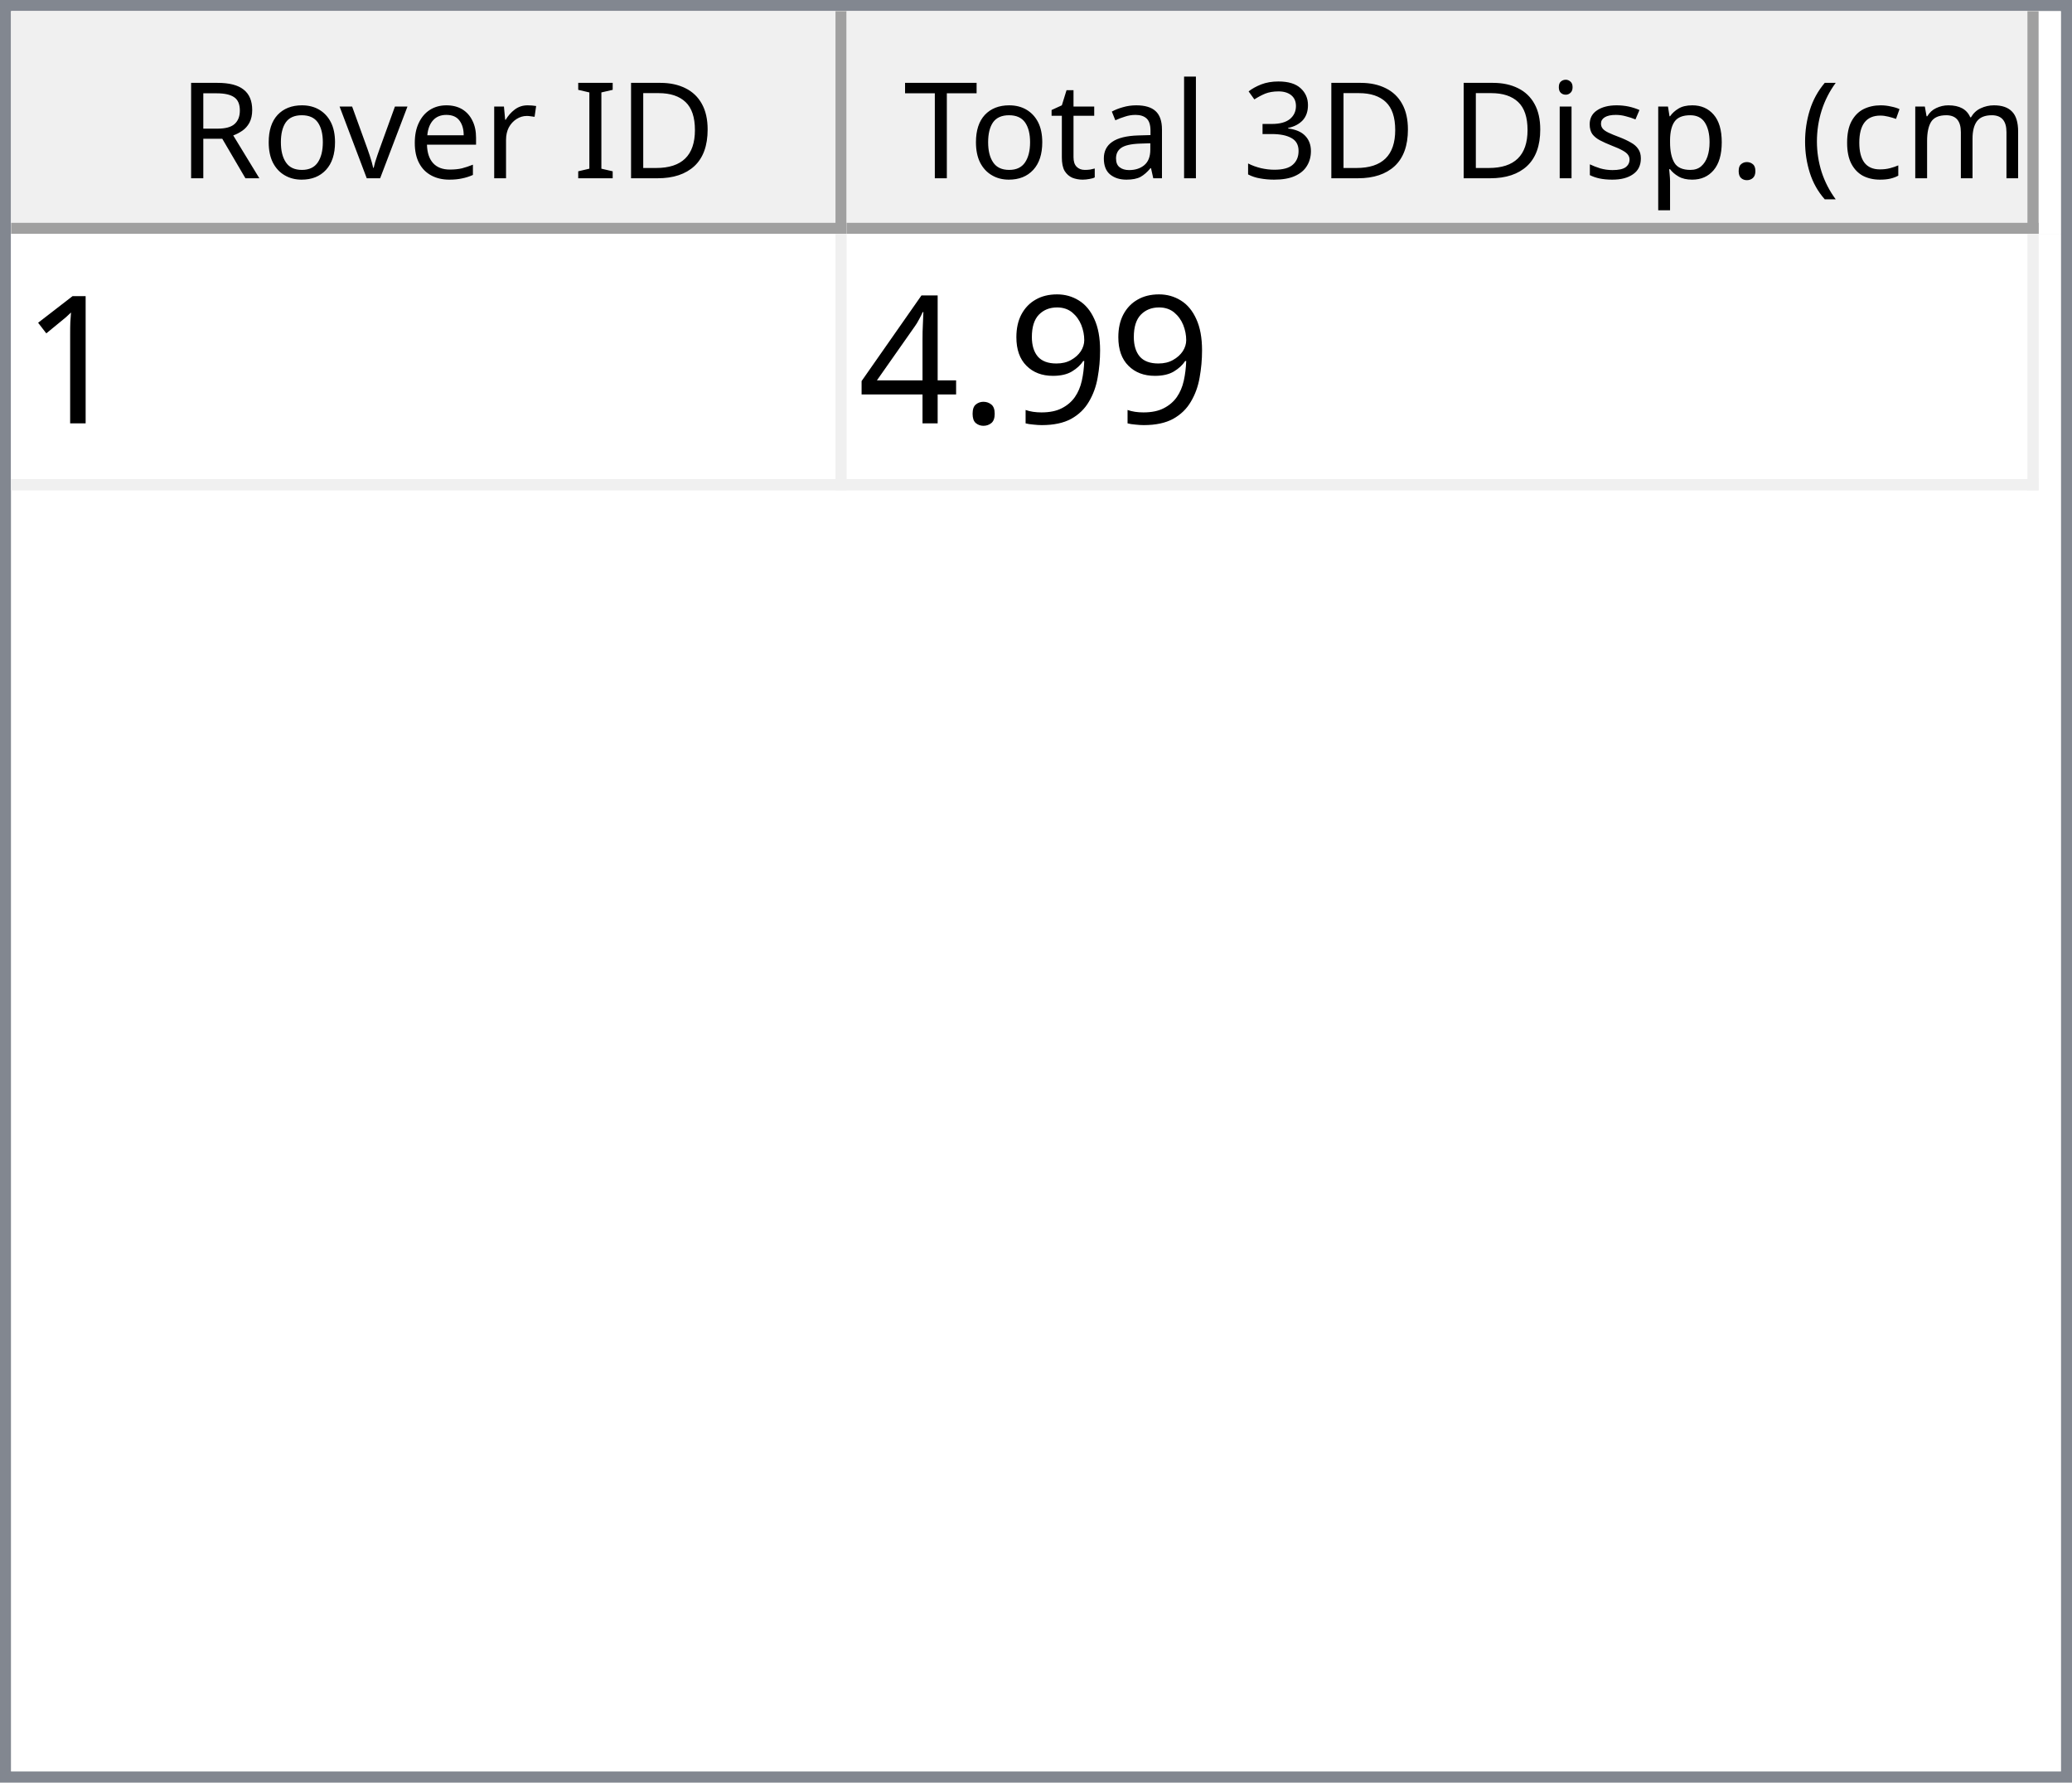
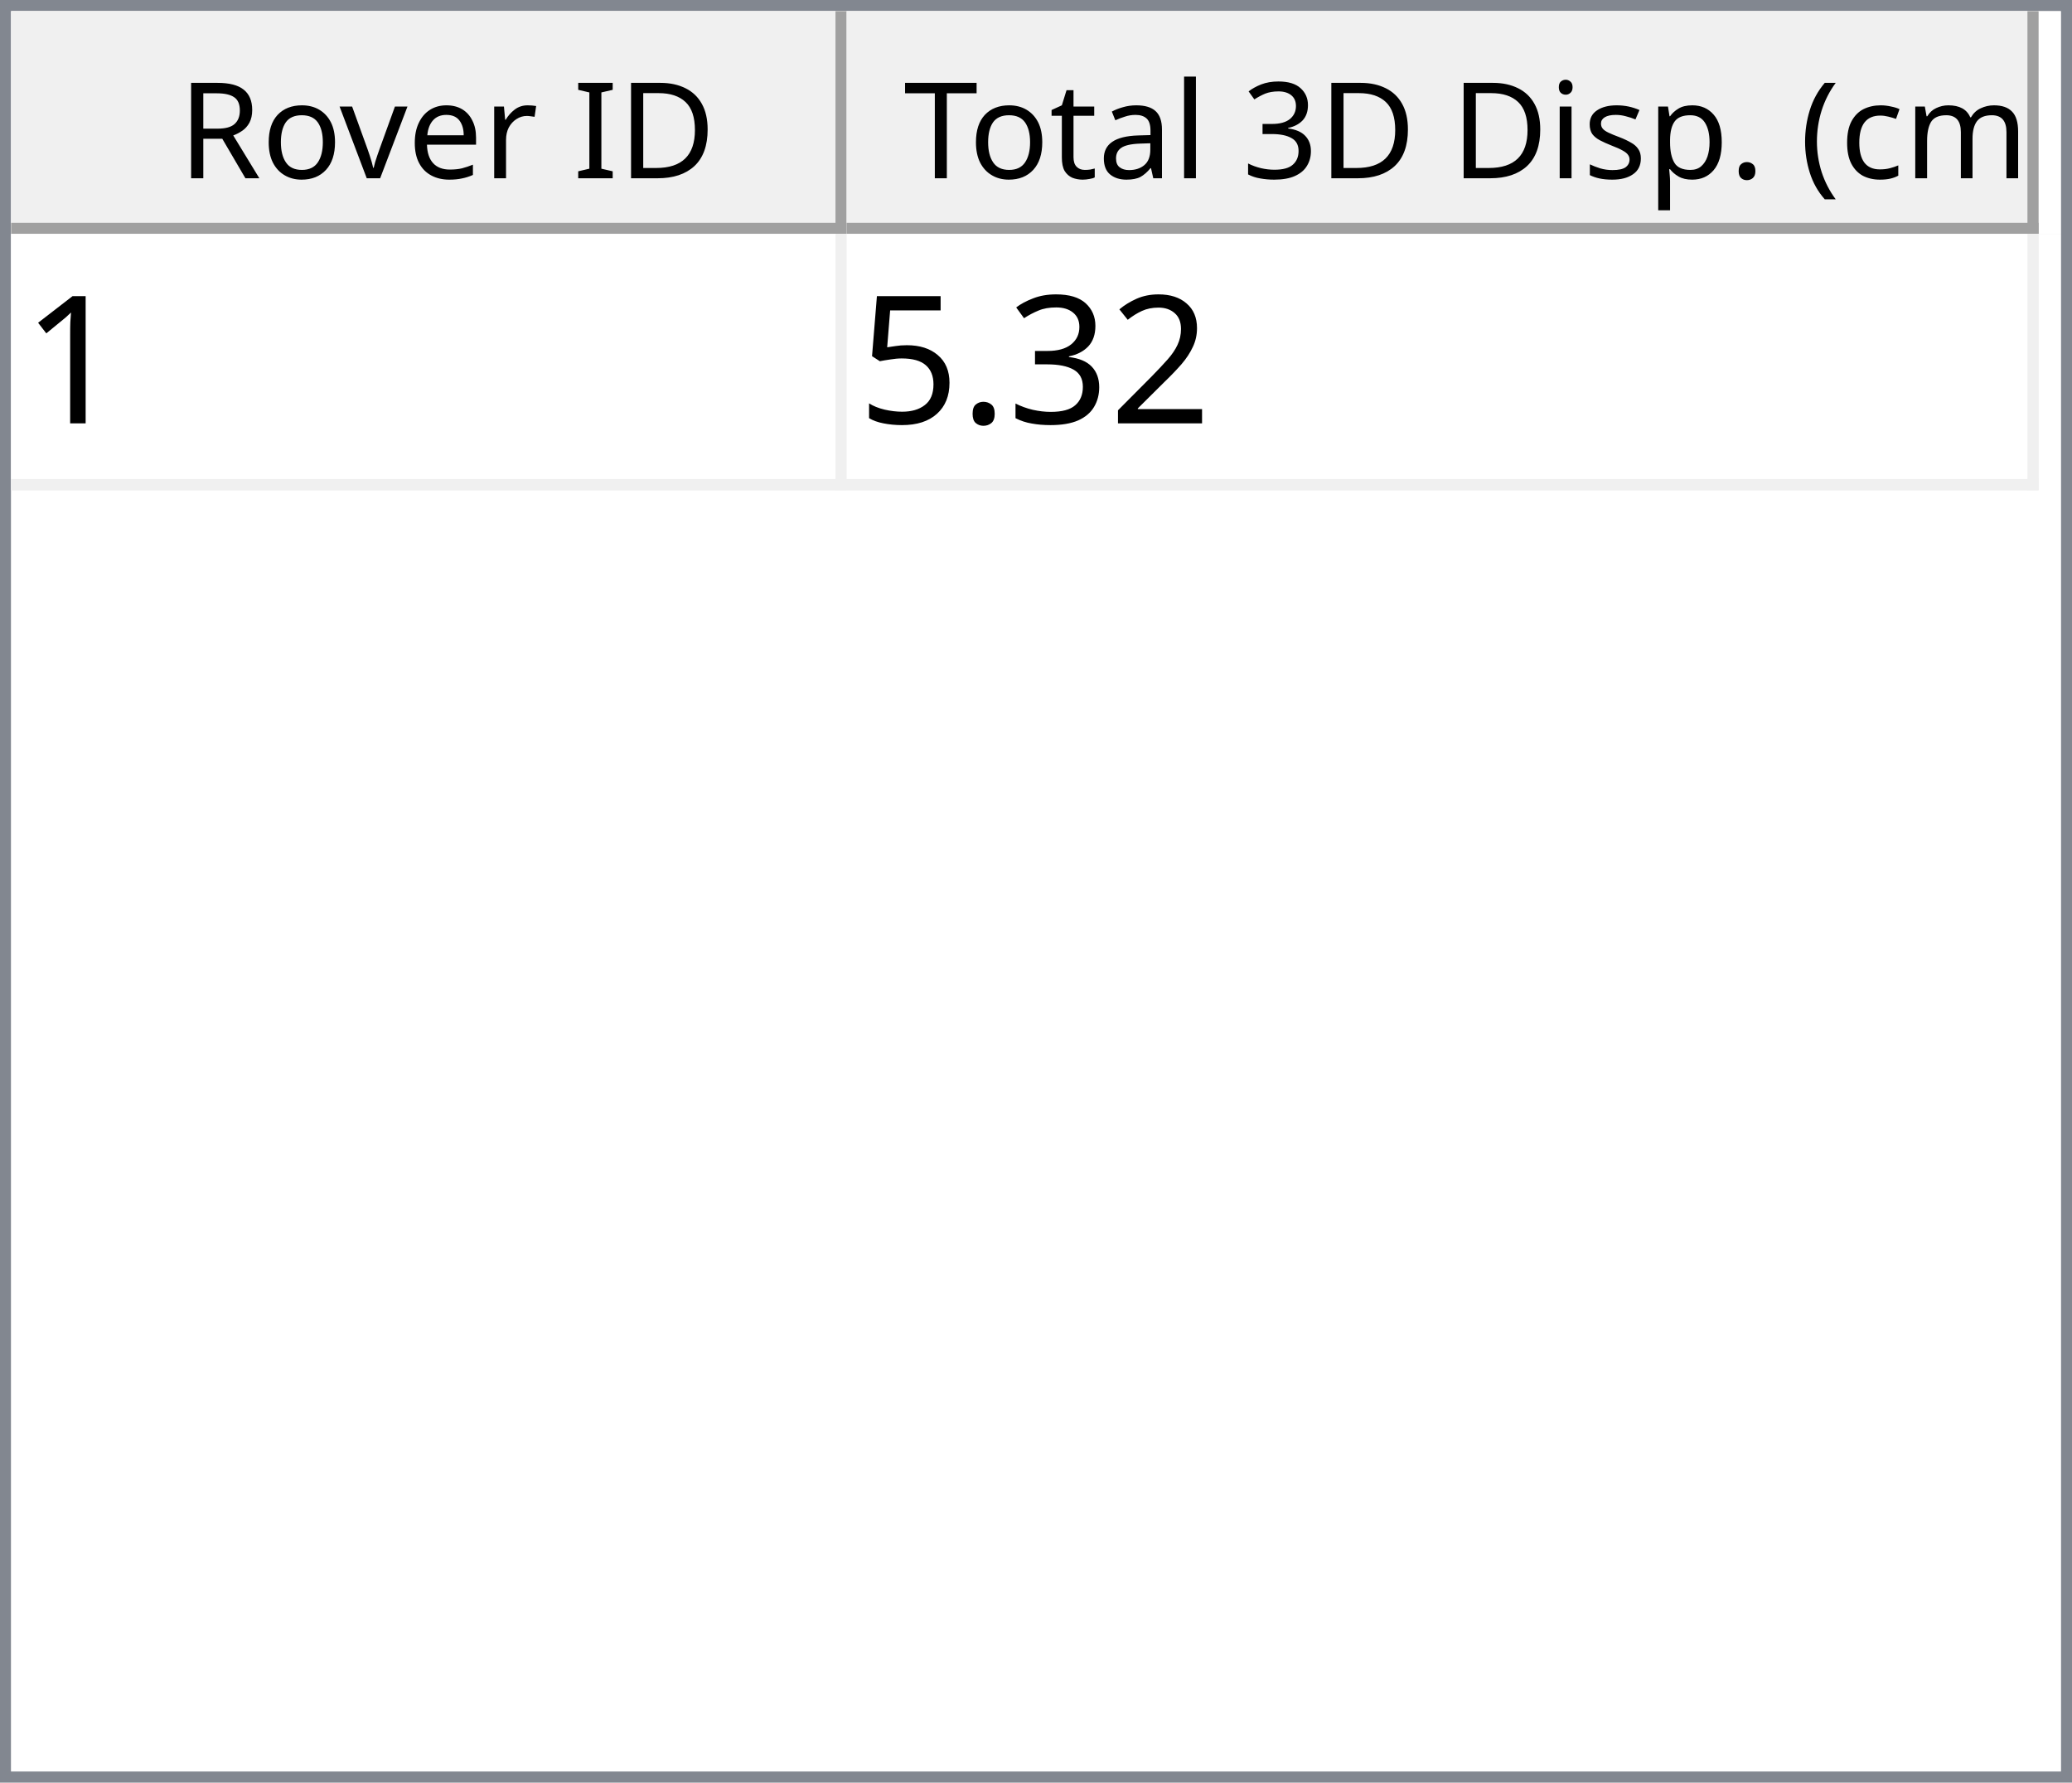
<svg xmlns="http://www.w3.org/2000/svg" style="fill-opacity:1; color-rendering:auto; color-interpolation:auto; text-rendering:auto; stroke:black; stroke-linecap:square; stroke-miterlimit:10; shape-rendering:auto; stroke-opacity:1; fill:black; stroke-dasharray:none; font-weight:normal; stroke-width:1; font-family:'Dialog'; font-style:normal; stroke-linejoin:miter; font-size:12px; stroke-dashoffset:0; image-rendering:auto;" width="186" height="160">
  <defs id="genericDefs" />
  <g>
    <defs id="defs1">
      <clipPath clipPathUnits="userSpaceOnUse" id="clipPath1">
        <path d="M0 0 L186 0 L186 160 L0 160 L0 0 Z" />
      </clipPath>
      <clipPath clipPathUnits="userSpaceOnUse" id="clipPath2">
        <path d="M0 0 L0 160 L186 160 L186 0 Z" />
      </clipPath>
      <clipPath clipPathUnits="userSpaceOnUse" id="clipPath3">
        <path d="M0 0 L0 20 L184 20 L184 0 Z" />
      </clipPath>
      <clipPath clipPathUnits="userSpaceOnUse" id="clipPath4">
        <path d="M0 0 L0 20 L75 20 L75 0 Z" />
      </clipPath>
      <clipPath clipPathUnits="userSpaceOnUse" id="clipPath5">
        <path d="M1 1 L1 19 L74 19 L74 1 Z" />
      </clipPath>
      <clipPath clipPathUnits="userSpaceOnUse" id="clipPath6">
        <path d="M0 0 L0 18 L73 18 L73 0 Z" />
      </clipPath>
      <clipPath clipPathUnits="userSpaceOnUse" id="clipPath7">
        <path d="M-0.5 -0.5 L-0.5 19.5 L74.5 19.5 L74.5 -0.5 Z" />
      </clipPath>
      <clipPath clipPathUnits="userSpaceOnUse" id="clipPath8">
        <path d="M0 0 L0 20 L107 20 L107 0 Z" />
      </clipPath>
      <clipPath clipPathUnits="userSpaceOnUse" id="clipPath9">
        <path d="M1 1 L1 19 L106 19 L106 1 Z" />
      </clipPath>
      <clipPath clipPathUnits="userSpaceOnUse" id="clipPath10">
        <path d="M0 0 L0 18 L105 18 L105 0 Z" />
      </clipPath>
      <clipPath clipPathUnits="userSpaceOnUse" id="clipPath11">
        <path d="M-0.5 -0.5 L-0.5 19.5 L106.5 19.5 L106.5 -0.5 Z" />
      </clipPath>
      <clipPath clipPathUnits="userSpaceOnUse" id="clipPath12">
        <path d="M0 0 L0 138 L184 138 L184 0 Z" />
      </clipPath>
      <clipPath clipPathUnits="userSpaceOnUse" id="clipPath13">
        <path d="M0 0 L0 23 L182 23 L182 0 Z" />
      </clipPath>
      <clipPath clipPathUnits="userSpaceOnUse" id="clipPath14">
        <path d="M-0.5 -0.5 L-0.5 22.5 L181.5 22.5 L181.5 -0.5 Z" />
      </clipPath>
      <clipPath clipPathUnits="userSpaceOnUse" id="clipPath15">
        <path d="M0 0 L0 22 L74 22 L74 0 Z" />
      </clipPath>
      <clipPath clipPathUnits="userSpaceOnUse" id="clipPath16">
        <path d="M0 0 L0 22 L106 22 L106 0 Z" />
      </clipPath>
      <font horiz-adv-x="64.551" id="font1">
        <font-face ascent="107.91" descent="25.098" units-per-em="100" style="font-style:normal; font-family:Segoe UI; font-weight:normal;" />
        <missing-glyph horiz-adv-x="64.551" d="M8.109 0 L8.109 68.266 L56.453 68.266 L56.453 0 L8.109 0 ZM15.328 7.234 L49.219 7.234 L49.219 61.031 L15.328 61.031 L15.328 7.234 Z" />
        <glyph unicode="D" horiz-adv-x="70.117" d="M9.188 0 L9.188 70.016 L28.516 70.016 Q65.531 70.016 65.531 35.891 Q65.531 19.672 55.25 9.836 Q44.969 0 27.734 0 L9.188 0 ZM17.391 62.594 L17.391 7.422 L27.828 7.422 Q41.609 7.422 49.273 14.797 Q56.938 22.172 56.938 35.688 Q56.938 62.594 28.328 62.594 L17.391 62.594 Z" />
        <glyph unicode="I" horiz-adv-x="26.611" d="M17.391 0 L9.188 0 L9.188 70.016 L17.391 70.016 L17.391 0 Z" />
        <glyph unicode=" " horiz-adv-x="27.393" d="" />
        <glyph unicode="r" horiz-adv-x="34.766" d="M34.188 41.891 Q32.078 43.5 28.125 43.5 Q23 43.5 19.555 38.672 Q16.109 33.844 16.109 25.484 L16.109 0 L8.109 0 L8.109 50 L16.109 50 L16.109 39.703 L16.312 39.703 Q18.016 44.969 21.531 47.922 Q25.047 50.875 29.391 50.875 Q32.516 50.875 34.188 50.203 L34.188 41.891 Z" />
        <glyph unicode="e" horiz-adv-x="52.295" d="M48.297 23 L12.984 23 Q13.188 14.656 17.484 10.109 Q21.781 5.562 29.297 5.562 Q37.75 5.562 44.828 11.141 L44.828 3.609 Q38.234 -1.172 27.391 -1.172 Q16.797 -1.172 10.742 5.641 Q4.688 12.453 4.688 24.812 Q4.688 36.469 11.305 43.82 Q17.922 51.172 27.734 51.172 Q37.547 51.172 42.922 44.828 Q48.297 38.484 48.297 27.203 L48.297 23 ZM40.094 29.781 Q40.047 36.719 36.75 40.578 Q33.453 44.438 27.594 44.438 Q21.922 44.438 17.969 40.383 Q14.016 36.328 13.094 29.781 L40.094 29.781 Z" />
        <glyph unicode="v" horiz-adv-x="47.9" d="M47.406 50 L27.484 0 L19.625 0 L0.688 50 L9.469 50 L22.172 13.672 Q23.578 9.672 23.922 6.688 L24.125 6.688 Q24.609 10.453 25.688 13.484 L38.969 50 L47.406 50 Z" />
        <glyph unicode="o" horiz-adv-x="58.594" d="M29 -1.172 Q17.922 -1.172 11.305 5.836 Q4.688 12.844 4.688 24.422 Q4.688 37.016 11.57 44.094 Q18.453 51.172 30.172 51.172 Q41.359 51.172 47.633 44.289 Q53.906 37.406 53.906 25.203 Q53.906 13.234 47.141 6.031 Q40.375 -1.172 29 -1.172 ZM29.594 44.438 Q21.875 44.438 17.383 39.188 Q12.891 33.938 12.891 24.703 Q12.891 15.828 17.43 10.695 Q21.969 5.562 29.594 5.562 Q37.359 5.562 41.531 10.594 Q45.703 15.625 45.703 24.906 Q45.703 34.281 41.531 39.359 Q37.359 44.438 29.594 44.438 Z" />
        <glyph unicode="R" horiz-adv-x="59.814" d="M59.375 0 L49.609 0 L37.891 19.625 Q36.281 22.359 34.766 24.289 Q33.25 26.219 31.664 27.438 Q30.078 28.656 28.25 29.219 Q26.422 29.781 24.125 29.781 L17.391 29.781 L17.391 0 L9.188 0 L9.188 70.016 L30.078 70.016 Q34.672 70.016 38.555 68.867 Q42.438 67.719 45.289 65.375 Q48.141 63.031 49.758 59.547 Q51.375 56.062 51.375 51.375 Q51.375 47.703 50.273 44.656 Q49.172 41.609 47.148 39.211 Q45.125 36.812 42.266 35.133 Q39.406 33.453 35.844 32.516 L35.844 32.328 Q37.594 31.547 38.891 30.547 Q40.188 29.547 41.359 28.18 Q42.531 26.812 43.68 25.078 Q44.828 23.344 46.234 21.047 L59.375 0 ZM17.391 62.594 L17.391 37.203 L28.516 37.203 Q31.594 37.203 34.203 38.133 Q36.812 39.062 38.719 40.797 Q40.625 42.531 41.703 45.047 Q42.781 47.562 42.781 50.688 Q42.781 56.297 39.141 59.445 Q35.5 62.594 28.609 62.594 L17.391 62.594 Z" />
        <glyph unicode=")" horiz-adv-x="30.176" d="M8.297 -15.922 L1.172 -15.922 Q16.406 2.344 16.406 26.812 Q16.406 51.469 1.078 70.016 L8.297 70.016 Q23.531 52.156 23.531 26.703 Q23.531 1.375 8.297 -15.922 Z" />
        <glyph unicode="m" horiz-adv-x="86.133" d="M79.109 0 L71.094 0 L71.094 28.719 Q71.094 37.016 68.531 40.727 Q65.969 44.438 59.906 44.438 Q54.781 44.438 51.195 39.75 Q47.609 35.062 47.609 28.516 L47.609 0 L39.594 0 L39.594 29.688 Q39.594 44.438 28.219 44.438 Q22.953 44.438 19.531 40.016 Q16.109 35.594 16.109 28.516 L16.109 0 L8.109 0 L8.109 50 L16.109 50 L16.109 42.094 L16.312 42.094 Q21.625 51.172 31.844 51.172 Q36.969 51.172 40.773 48.312 Q44.578 45.453 46 40.828 Q51.562 51.172 62.594 51.172 Q79.109 51.172 79.109 30.812 L79.109 0 Z" />
        <glyph unicode="c" horiz-adv-x="46.191" d="M42.188 2.297 Q36.422 -1.172 28.516 -1.172 Q17.828 -1.172 11.258 5.789 Q4.688 12.75 4.688 23.828 Q4.688 36.188 11.766 43.68 Q18.844 51.172 30.672 51.172 Q37.25 51.172 42.281 48.734 L42.281 40.531 Q36.719 44.438 30.375 44.438 Q22.703 44.438 17.797 38.945 Q12.891 33.453 12.891 24.516 Q12.891 15.719 17.508 10.641 Q22.125 5.562 29.891 5.562 Q36.422 5.562 42.188 9.906 L42.188 2.297 Z" />
        <glyph unicode="(" horiz-adv-x="30.176" d="M29.109 -15.922 L21.969 -15.922 Q6.844 1.375 6.844 26.703 Q6.844 52.156 21.969 70.016 L29.203 70.016 Q13.875 51.469 13.875 26.812 Q13.875 2.344 29.109 -15.922 Z" />
        <glyph unicode="." horiz-adv-x="21.68" d="M10.891 -1.078 Q8.641 -1.078 7.055 0.539 Q5.469 2.156 5.469 4.391 Q5.469 6.641 7.055 8.273 Q8.641 9.906 10.891 9.906 Q13.188 9.906 14.797 8.273 Q16.406 6.641 16.406 4.391 Q16.406 2.156 14.797 0.539 Q13.188 -1.078 10.891 -1.078 Z" />
        <glyph unicode="p" horiz-adv-x="58.789" d="M16.312 7.234 L16.109 7.234 L16.109 -23 L8.109 -23 L8.109 50 L16.109 50 L16.109 41.219 L16.312 41.219 Q22.219 51.172 33.594 51.172 Q43.266 51.172 48.688 44.461 Q54.109 37.75 54.109 26.469 Q54.109 13.922 48 6.375 Q41.891 -1.172 31.297 -1.172 Q21.578 -1.172 16.312 7.234 ZM16.109 27.391 L16.109 20.406 Q16.109 14.203 20.141 9.883 Q24.172 5.562 30.375 5.562 Q37.641 5.562 41.773 11.133 Q45.906 16.703 45.906 26.609 Q45.906 34.969 42.047 39.703 Q38.188 44.438 31.594 44.438 Q24.609 44.438 20.359 39.578 Q16.109 34.719 16.109 27.391 Z" />
        <glyph unicode="s" horiz-adv-x="42.432" d="M5.078 1.812 L5.078 10.406 Q11.625 5.562 19.484 5.562 Q30.031 5.562 30.031 12.594 Q30.031 14.594 29.125 15.992 Q28.219 17.391 26.68 18.461 Q25.141 19.531 23.07 20.383 Q21 21.234 18.609 22.172 Q15.281 23.484 12.766 24.828 Q10.25 26.172 8.57 27.859 Q6.891 29.547 6.031 31.695 Q5.172 33.844 5.172 36.719 Q5.172 40.234 6.789 42.945 Q8.406 45.656 11.086 47.484 Q13.766 49.312 17.211 50.242 Q20.656 51.172 24.312 51.172 Q30.812 51.172 35.938 48.922 L35.938 40.828 Q30.422 44.438 23.25 44.438 Q21 44.438 19.195 43.922 Q17.391 43.406 16.094 42.477 Q14.797 41.547 14.086 40.258 Q13.375 38.969 13.375 37.406 Q13.375 35.453 14.086 34.133 Q14.797 32.812 16.164 31.789 Q17.531 30.766 19.484 29.938 Q21.438 29.109 23.922 28.125 Q27.25 26.859 29.883 25.516 Q32.516 24.172 34.375 22.484 Q36.234 20.797 37.234 18.602 Q38.234 16.406 38.234 13.375 Q38.234 9.672 36.602 6.938 Q34.969 4.203 32.234 2.398 Q29.5 0.594 25.93 -0.289 Q22.359 -1.172 18.453 -1.172 Q10.75 -1.172 5.078 1.812 Z" />
        <glyph unicode="i" horiz-adv-x="24.219" d="M12.203 62.703 Q10.062 62.703 8.547 64.164 Q7.031 65.625 7.031 67.875 Q7.031 70.125 8.547 71.609 Q10.062 73.094 12.203 73.094 Q14.406 73.094 15.945 71.609 Q17.484 70.125 17.484 67.875 Q17.484 65.719 15.945 64.211 Q14.406 62.703 12.203 62.703 ZM16.109 0 L8.109 0 L8.109 50 L16.109 50 L16.109 0 Z" />
        <glyph unicode="3" horiz-adv-x="53.906" d="M46.531 19.828 Q46.531 15.094 44.75 11.211 Q42.969 7.328 39.719 4.57 Q36.469 1.812 31.93 0.297 Q27.391 -1.219 21.922 -1.219 Q11.922 -1.219 6 2.594 L6 11.188 Q13.094 5.609 22.219 5.609 Q25.875 5.609 28.828 6.539 Q31.781 7.469 33.906 9.227 Q36.031 10.984 37.18 13.477 Q38.328 15.969 38.328 19.094 Q38.328 32.812 18.797 32.812 L12.984 32.812 L12.984 39.594 L18.5 39.594 Q35.797 39.594 35.797 52.484 Q35.797 64.406 22.609 64.406 Q15.188 64.406 8.688 59.422 L8.688 67.188 Q15.375 71.188 24.609 71.188 Q29 71.188 32.57 69.969 Q36.141 68.75 38.68 66.555 Q41.219 64.359 42.609 61.281 Q44 58.203 44 54.5 Q44 40.672 30.031 36.719 L30.031 36.531 Q33.594 36.141 36.625 34.797 Q39.656 33.453 41.852 31.305 Q44.047 29.156 45.289 26.25 Q46.531 23.344 46.531 19.828 Z" />
        <glyph unicode="l" horiz-adv-x="24.219" d="M16.109 0 L8.109 0 L8.109 74.031 L16.109 74.031 L16.109 0 Z" />
        <glyph unicode="a" horiz-adv-x="50.879" d="M43.891 0 L35.891 0 L35.891 7.812 L35.688 7.812 Q30.469 -1.172 20.312 -1.172 Q12.844 -1.172 8.617 2.781 Q4.391 6.734 4.391 13.281 Q4.391 27.297 20.906 29.594 L35.891 31.688 Q35.891 44.438 25.594 44.438 Q16.547 44.438 9.281 38.281 L9.281 46.484 Q16.656 51.172 26.266 51.172 Q43.891 51.172 43.891 32.516 L43.891 0 ZM35.891 25.297 L23.828 23.641 Q18.266 22.859 15.43 20.875 Q12.594 18.891 12.594 13.875 Q12.594 10.203 15.211 7.883 Q17.828 5.562 22.172 5.562 Q28.125 5.562 32.008 9.742 Q35.891 13.922 35.891 20.312 L35.891 25.297 Z" />
        <glyph unicode="t" horiz-adv-x="33.887" d="M31.297 0.484 Q28.469 -1.078 23.828 -1.078 Q10.688 -1.078 10.688 13.578 L10.688 43.172 L2.094 43.172 L2.094 50 L10.688 50 L10.688 62.203 L18.703 64.797 L18.703 50 L31.297 50 L31.297 43.172 L18.703 43.172 L18.703 14.984 Q18.703 9.969 20.414 7.82 Q22.125 5.672 26.078 5.672 Q29.109 5.672 31.297 7.328 L31.297 0.484 Z" />
        <glyph unicode="T" horiz-adv-x="52.393" d="M50.594 62.594 L30.375 62.594 L30.375 0 L22.172 0 L22.172 62.594 L2 62.594 L2 70.016 L50.594 70.016 L50.594 62.594 Z" />
      </font>
      <font horiz-adv-x="75.0" id="font2">
        <font-face ascent="100.537" descent="21.973" units-per-em="100" style="font-style:normal; font-family:sans-serif; font-weight:normal;" />
        <missing-glyph horiz-adv-x="75.0" d="M12.5 0 L12.5 62.5 L62.5 62.5 L62.5 0 L12.5 0 ZM14.062 1.562 L60.938 1.562 L60.938 60.938 L14.062 60.938 L14.062 1.562 Z" />
        <glyph unicode="1" horiz-adv-x="55.615" d="M37.25 0 L28.469 0 L28.469 56 Q25.297 52.984 20.141 49.953 Q14.984 46.922 10.891 45.406 L10.891 53.906 Q18.266 57.375 23.781 62.305 Q29.297 67.234 31.594 71.875 L37.25 71.875 L37.25 0 Z" />
-         <glyph unicode="9" horiz-adv-x="55.615" d="M5.469 16.547 L13.922 17.328 Q14.984 11.375 18.016 8.688 Q21.047 6 25.781 6 Q29.828 6 32.883 7.859 Q35.938 9.719 37.891 12.82 Q39.844 15.922 41.164 21.195 Q42.484 26.469 42.484 31.938 Q42.484 32.516 42.438 33.688 Q39.797 29.5 35.234 26.883 Q30.672 24.266 25.344 24.266 Q16.453 24.266 10.305 30.711 Q4.156 37.156 4.156 47.703 Q4.156 58.594 10.578 65.234 Q17 71.875 26.656 71.875 Q33.641 71.875 39.43 68.117 Q45.219 64.359 48.219 57.398 Q51.219 50.438 51.219 37.25 Q51.219 23.531 48.242 15.406 Q45.266 7.281 39.383 3.031 Q33.5 -1.219 25.594 -1.219 Q17.188 -1.219 11.867 3.445 Q6.547 8.109 5.469 16.547 ZM41.453 48.141 Q41.453 55.719 37.43 60.156 Q33.406 64.594 27.734 64.594 Q21.875 64.594 17.531 59.812 Q13.188 55.031 13.188 47.406 Q13.188 40.578 17.312 36.305 Q21.438 32.031 27.484 32.031 Q33.594 32.031 37.523 36.305 Q41.453 40.578 41.453 48.141 Z" />
+         <glyph unicode="2" horiz-adv-x="55.615" d="M50.344 8.453 L50.344 0 L3.031 0 Q2.938 3.172 4.047 6.109 Q5.859 10.938 9.836 15.625 Q13.812 20.312 21.344 26.469 Q33.016 36.031 37.117 41.625 Q41.219 47.219 41.219 52.203 Q41.219 57.422 37.477 61.008 Q33.734 64.594 27.734 64.594 Q21.391 64.594 17.578 60.789 Q13.766 56.984 13.719 50.25 L4.688 51.172 Q5.609 61.281 11.664 66.578 Q17.719 71.875 27.938 71.875 Q38.234 71.875 44.242 66.164 Q50.25 60.453 50.25 52 Q50.25 47.703 48.492 43.555 Q46.734 39.406 42.656 34.812 Q38.578 30.219 29.109 22.219 Q21.188 15.578 18.945 13.211 Q16.703 10.844 15.234 8.453 L50.344 8.453 Z" />
+         <glyph unicode="3" horiz-adv-x="55.615" d="M4.203 18.891 L12.984 20.062 Q14.5 12.594 18.141 9.297 Q21.781 6 27 6 Q33.203 6 37.477 10.297 Q41.75 14.594 41.75 20.953 Q41.75 27 37.797 30.93 Q33.844 34.859 27.734 34.859 Q25.25 34.859 21.531 33.891 L22.516 41.609 Q23.391 41.5 23.922 41.5 Q29.547 41.5 34.039 44.43 Q38.531 47.359 38.531 53.469 Q38.531 58.297 35.258 61.477 Q31.984 64.656 26.812 64.656 Q21.688 64.656 18.266 61.43 Q14.844 58.203 13.875 51.766 L5.078 53.328 Q6.688 62.156 12.398 67.016 Q18.109 71.875 26.609 71.875 Q32.469 71.875 37.398 69.359 Q42.328 66.844 44.945 62.5 Q47.562 58.156 47.562 53.266 Q47.562 48.641 45.07 44.828 Q42.578 41.016 37.703 38.766 Q44.047 37.312 47.562 32.695 Q51.078 28.078 51.078 21.141 Q51.078 11.766 44.242 5.25 Q37.406 -1.266 26.953 -1.266 Q17.531 -1.266 11.305 4.352 Q5.078 9.969 4.203 18.891 Z" />
        <glyph unicode="." horiz-adv-x="27.783" d="M9.078 0 L9.078 10.016 L19.094 10.016 L19.094 0 L9.078 0 Z" />
-         <glyph unicode="4" horiz-adv-x="55.615" d="M32.328 0 L32.328 17.141 L1.266 17.141 L1.266 25.203 L33.938 71.578 L41.109 71.578 L41.109 25.203 L50.781 25.203 L50.781 17.141 L41.109 17.141 L41.109 0 L32.328 0 ZM32.328 25.203 L32.328 57.469 L9.906 25.203 L32.328 25.203 Z" />
+         <glyph unicode="5" horiz-adv-x="55.615" d="M4.156 18.75 L13.375 19.531 Q14.406 12.797 18.141 9.398 Q21.875 6 27.156 6 Q33.5 6 37.891 10.789 Q42.281 15.578 42.281 23.484 Q42.281 31 38.062 35.352 Q33.844 39.703 27 39.703 Q22.75 39.703 19.336 37.773 Q15.922 35.844 13.969 32.766 L5.719 33.844 L12.641 70.609 L48.25 70.609 L48.25 62.203 L19.672 62.203 L15.828 42.969 Q22.266 47.469 29.344 47.469 Q38.719 47.469 45.164 40.969 Q51.609 34.469 51.609 24.266 Q51.609 14.547 45.953 7.469 Q39.062 -1.219 27.156 -1.219 Q17.391 -1.219 11.211 4.25 Q5.031 9.719 4.156 18.75 Z" />
      </font>
    </defs>
    <g style="fill:white; stroke:white;">
      <rect x="0" y="0" width="186" style="clip-path:url(#clipPath1); stroke:none;" height="160" />
    </g>
    <g style="fill:white; text-rendering:optimizeSpeed; color-rendering:optimizeSpeed; image-rendering:optimizeSpeed; shape-rendering:crispEdges; stroke:white; color-interpolation:sRGB;">
      <rect x="0" width="186" height="160" y="0" style="stroke:none;" />
      <path style="stroke:none;" d="M0 160 L186 160 L186 0 L0 0 Z" />
    </g>
    <g style="fill:rgb(240,240,240); font-family:'Segoe UI'; stroke:rgb(240,240,240);">
      <rect x="0" y="0" width="186" style="clip-path:url(#clipPath2); stroke:none;" height="160" />
    </g>
    <g style="fill:rgb(130,135,144); font-family:'Segoe UI'; stroke:rgb(130,135,144);">
      <path d="M0 0 L186 0 L186 160 L0 160 L0 0 ZM1 1 L185 1 L185 159 L1 159 L1 1 Z" style="fill-rule:evenodd; clip-path:url(#clipPath2); stroke:none;" />
    </g>
    <g style="fill:white; font-family:'Segoe UI'; stroke:white;" transform="translate(1,1)">
      <rect x="0" y="0" width="184" style="clip-path:url(#clipPath3); stroke:none;" height="20" />
    </g>
    <g style="fill:rgb(240,240,240); font-family:'Segoe UI'; stroke:rgb(240,240,240);" transform="translate(1,1)">
      <rect x="0" y="0" width="75" style="clip-path:url(#clipPath4); stroke:none;" height="20" />
    </g>
    <g style="font-family:'Segoe UI';" transform="translate(2,2)">
      <text x="14" xml:space="preserve" y="14" style="clip-path:url(#clipPath6); stroke:none;">Rover ID</text>
    </g>
    <g style="fill:rgb(160,160,160); font-family:'Segoe UI'; stroke:rgb(160,160,160); stroke-linejoin:bevel;" transform="translate(1.5,1.5)">
      <line x1="74" x2="74" y1="0" style="fill:none; clip-path:url(#clipPath7);" y2="19" />
    </g>
    <g style="fill:rgb(160,160,160); font-family:'Segoe UI'; stroke:rgb(160,160,160); stroke-linejoin:bevel;" transform="matrix(1,0,0,1,1,1) translate(0.5,0.5)">
      <line x1="0" x2="74" y1="19" style="fill:none; clip-path:url(#clipPath7);" y2="19" />
    </g>
    <g style="fill:rgb(240,240,240); font-family:'Segoe UI'; stroke:rgb(240,240,240);" transform="translate(76,1)">
      <rect x="0" y="0" width="107" style="clip-path:url(#clipPath8); stroke:none;" height="20" />
    </g>
    <g style="font-family:'Segoe UI';" transform="translate(77,2)">
      <text x="1" xml:space="preserve" y="14" style="clip-path:url(#clipPath10); stroke:none;"> Total 3D Disp. (cm)</text>
    </g>
    <g style="fill:rgb(160,160,160); font-family:'Segoe UI'; stroke:rgb(160,160,160); stroke-linejoin:bevel;" transform="translate(76.5,1.5)">
      <line x1="106" x2="106" y1="0" style="fill:none; clip-path:url(#clipPath11);" y2="19" />
    </g>
    <g style="fill:rgb(160,160,160); font-family:'Segoe UI'; stroke:rgb(160,160,160); stroke-linejoin:bevel;" transform="matrix(1,0,0,1,76,1) translate(0.5,0.5)">
      <line x1="0" x2="106" y1="19" style="fill:none; clip-path:url(#clipPath11);" y2="19" />
    </g>
    <g style="fill:white; font-family:'Segoe UI'; stroke:white;" transform="translate(1,21)">
      <rect x="0" y="0" width="184" style="clip-path:url(#clipPath12); stroke:none;" height="138" />
    </g>
    <g style="fill:rgb(240,240,240); font-size:16px; font-family:sans-serif; stroke:rgb(240,240,240);" transform="translate(1,21)">
      <rect x="0" y="0" width="182" style="clip-path:url(#clipPath13); stroke:none;" height="23" />
      <line transform="translate(0.5,0.5)" x1="0" x2="181" y1="22" style="clip-path:url(#clipPath14); fill:none; stroke-linejoin:bevel;" y2="22" />
    </g>
    <g transform="matrix(1,0,0,1,1,21) translate(0.5,0.5)" style="fill:rgb(240,240,240); font-size:16px; font-family:sans-serif; stroke:rgb(240,240,240); stroke-linejoin:bevel;">
      <line x1="74" x2="74" y1="0" style="fill:none; clip-path:url(#clipPath14);" y2="22" />
    </g>
    <g transform="matrix(1,0,0,1,1,21) translate(0.5,0.5)" style="fill:rgb(240,240,240); font-size:16px; font-family:sans-serif; stroke:rgb(240,240,240); stroke-linejoin:bevel;">
      <line x1="181" x2="181" y1="0" style="fill:none; clip-path:url(#clipPath14);" y2="22" />
    </g>
    <g style="fill:white; font-size:16px; font-family:sans-serif; stroke:white;" transform="matrix(1,0,0,1,1,21)">
      <rect x="0" y="0" width="74" style="clip-path:url(#clipPath15); stroke:none;" height="22" />
      <text x="1" y="17" style="fill:black; clip-path:url(#clipPath15); stroke:none;" xml:space="preserve">1</text>
    </g>
    <g style="fill:white; font-size:16px; font-family:sans-serif; stroke:white;" transform="matrix(1,0,0,1,1,21) translate(75,0)">
      <rect x="0" y="0" width="106" style="clip-path:url(#clipPath16); stroke:none;" height="22" />
-       <text x="1" y="17" style="fill:black; clip-path:url(#clipPath16); stroke:none;" xml:space="preserve">4.99</text>
+       <text x="1" y="17" style="fill:black; clip-path:url(#clipPath16); stroke:none;" xml:space="preserve">5.32</text>
    </g>
  </g>
</svg>
